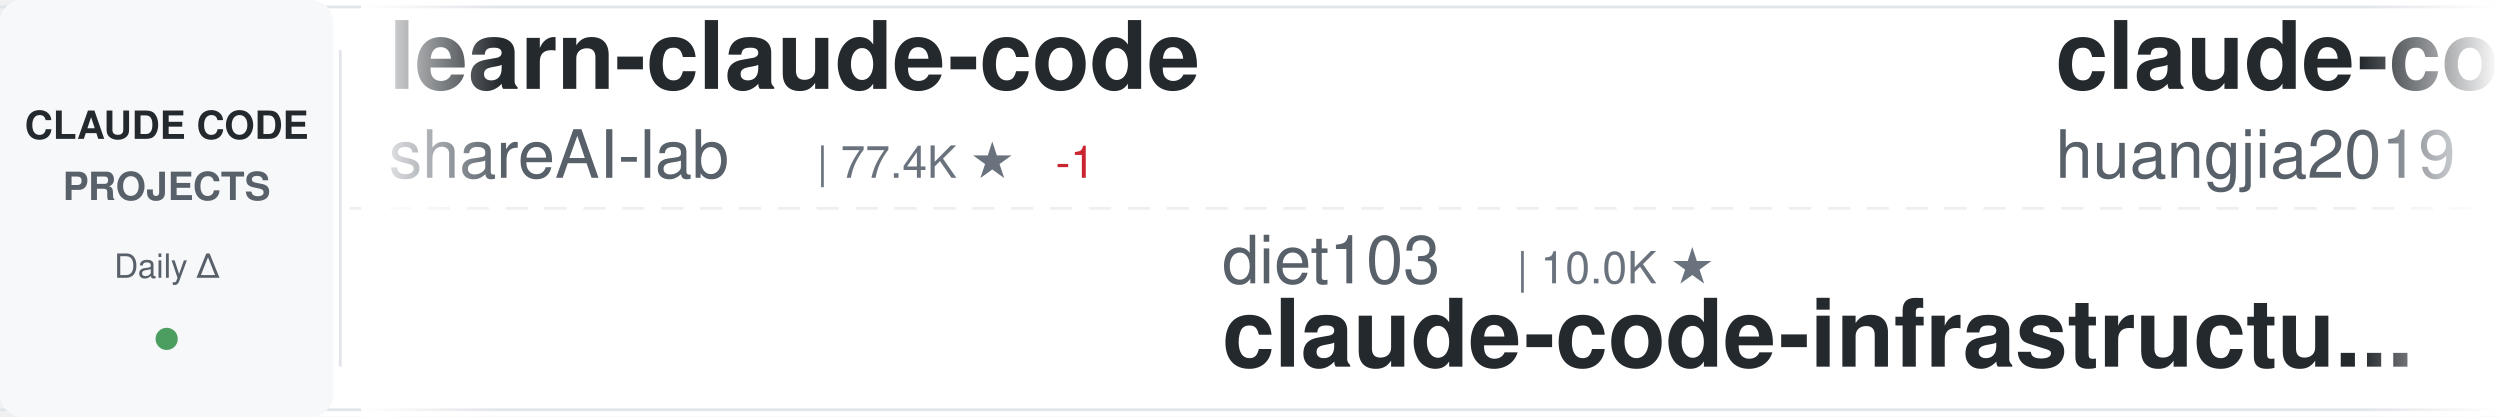
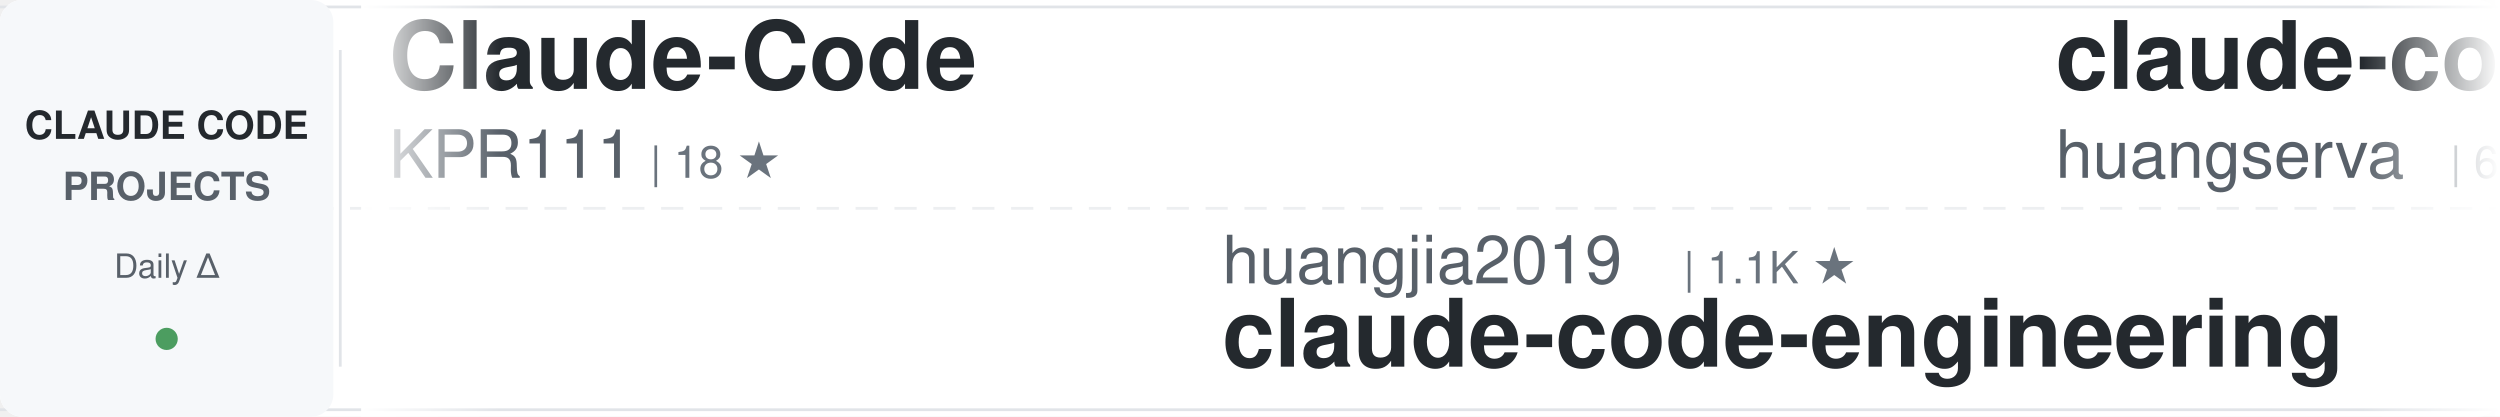
<svg xmlns="http://www.w3.org/2000/svg" width="900" height="150">
  <defs>
    <linearGradient id="awesomeLeftFade" x1="0%" y1="0%" x2="100%" y2="0%">
      <stop offset="0%" style="stop-color:#ffffff;stop-opacity:1" />
      <stop offset="100%" style="stop-color:#ffffff;stop-opacity:0" />
    </linearGradient>
    <linearGradient id="awesomeRightFade" x1="0%" y1="0%" x2="100%" y2="0%">
      <stop offset="0%" style="stop-color:#ffffff;stop-opacity:0" />
      <stop offset="100%" style="stop-color:#ffffff;stop-opacity:1" />
    </linearGradient>
  </defs>
  <rect width="900" height="150" fill="#ffffff" rx="8" />
  <rect x="0" y="2" width="900" height="1" fill="#e1e4e8" />
  <rect x="0" y="147" width="900" height="1" fill="#e1e4e8" />
  <line x1="0" y1="75" x2="900" y2="75" stroke="#e1e4e8" stroke-width="1" stroke-dasharray="8 6" opacity="0.6" />
  <rect x="0" y="0" width="120" height="150" fill="#f6f8fa" rx="8" />
  <text x="60" y="50" font-family="-apple-system, BlinkMacSystemFont, 'Segoe UI', Helvetica, Arial, sans-serif" font-size="14" font-weight="600" fill="#24292e" text-anchor="middle">CLAUDE CODE</text>
  <text x="60" y="72" font-family="-apple-system, BlinkMacSystemFont, 'Segoe UI', Helvetica, Arial, sans-serif" font-size="14" font-weight="600" fill="#586069" text-anchor="middle">PROJECTS</text>
  <text x="60" y="100" font-family="-apple-system, BlinkMacSystemFont, 'Segoe UI', Helvetica, Arial, sans-serif" font-size="12" font-weight="500" fill="#586069" text-anchor="middle">Daily Δ</text>
  <circle cx="60" cy="122" r="4" fill="#22863a" opacity="0.8" />
  <rect x="122" y="18" width="1" height="114" fill="#e1e4e8" />
  <clipPath id="awesomeTickerClip">
    <rect x="130" y="0" width="770" height="150" />
  </clipPath>
  <g clip-path="url(#awesomeTickerClip)">
    <g id="awesomeTickerItems">
      <animateTransform attributeName="transform" attributeType="XML" type="translate" from="0 0" to="-3000 0" dur="54s" repeatCount="indefinite" />
      <g transform="translate(0, 0)">
-         <text x="140" y="32" font-family="-apple-system, BlinkMacSystemFont, 'Segoe UI', Helvetica, Arial, sans-serif" font-size="34" font-weight="600" fill="#24292e">learn-claude-code</text>
-         <text x="140" y="64" font-family="-apple-system, BlinkMacSystemFont, 'Segoe UI', Helvetica, Arial, sans-serif" font-size="24" font-weight="400" fill="#586069">shareAI-lab</text>
-         <text x="294" y="64" font-family="-apple-system, BlinkMacSystemFont, 'Segoe UI', Helvetica, Arial, sans-serif" font-size="16" font-weight="500" fill="#6a737d">| 77.4K ★</text>
-         <text x="380" y="64" font-family="-apple-system, BlinkMacSystemFont, 'Segoe UI', Helvetica, Arial, sans-serif" font-size="16" font-weight="500" fill="#cb2431"> -1</text>
+         <text x="140" y="32" font-family="-apple-system, BlinkMacSystemFont, 'Segoe UI', Helvetica, Arial, sans-serif" font-size="34" font-weight="600" fill="#24292e">Claude-Code</text>
+         <text x="140" y="64" font-family="-apple-system, BlinkMacSystemFont, 'Segoe UI', Helvetica, Arial, sans-serif" font-size="24" font-weight="400" fill="#586069">KPR111</text>
+         <text x="234" y="64" font-family="-apple-system, BlinkMacSystemFont, 'Segoe UI', Helvetica, Arial, sans-serif" font-size="16" font-weight="500" fill="#6a737d">| 18 ★</text>
      </g>
      <g transform="translate(300, 0)">
-         <text x="140" y="102" font-family="-apple-system, BlinkMacSystemFont, 'Segoe UI', Helvetica, Arial, sans-serif" font-size="24" font-weight="400" fill="#586069">diet103</text>
-         <text x="246" y="102" font-family="-apple-system, BlinkMacSystemFont, 'Segoe UI', Helvetica, Arial, sans-serif" font-size="16" font-weight="500" fill="#6a737d">| 10.0K ★</text>
-         <text x="140" y="132" font-family="-apple-system, BlinkMacSystemFont, 'Segoe UI', Helvetica, Arial, sans-serif" font-size="34" font-weight="600" fill="#24292e">claude-code-infrastructu...</text>
+         <text x="140" y="102" font-family="-apple-system, BlinkMacSystemFont, 'Segoe UI', Helvetica, Arial, sans-serif" font-size="24" font-weight="400" fill="#586069">huangjia2019</text>
+         <text x="306" y="102" font-family="-apple-system, BlinkMacSystemFont, 'Segoe UI', Helvetica, Arial, sans-serif" font-size="16" font-weight="500" fill="#6a737d">| 1.1K ★</text>
+         <text x="140" y="132" font-family="-apple-system, BlinkMacSystemFont, 'Segoe UI', Helvetica, Arial, sans-serif" font-size="34" font-weight="600" fill="#24292e">claude-code-engineering</text>
      </g>
      <g transform="translate(600, 0)">
-         <text x="140" y="32" font-family="-apple-system, BlinkMacSystemFont, 'Segoe UI', Helvetica, Arial, sans-serif" font-size="34" font-weight="600" fill="#24292e">claude-code-engineering</text>
-         <text x="140" y="64" font-family="-apple-system, BlinkMacSystemFont, 'Segoe UI', Helvetica, Arial, sans-serif" font-size="24" font-weight="400" fill="#586069">huangjia2019</text>
-         <text x="306" y="64" font-family="-apple-system, BlinkMacSystemFont, 'Segoe UI', Helvetica, Arial, sans-serif" font-size="16" font-weight="500" fill="#6a737d">| 1.1K ★</text>
+         <text x="140" y="32" font-family="-apple-system, BlinkMacSystemFont, 'Segoe UI', Helvetica, Arial, sans-serif" font-size="34" font-weight="600" fill="#24292e">claude-code-cli</text>
+         <text x="140" y="64" font-family="-apple-system, BlinkMacSystemFont, 'Segoe UI', Helvetica, Arial, sans-serif" font-size="24" font-weight="400" fill="#586069">huangserva</text>
+         <text x="282" y="64" font-family="-apple-system, BlinkMacSystemFont, 'Segoe UI', Helvetica, Arial, sans-serif" font-size="16" font-weight="500" fill="#6a737d">| 630 ★</text>
      </g>
      <g transform="translate(900, 0)">
-         <text x="140" y="102" font-family="-apple-system, BlinkMacSystemFont, 'Segoe UI', Helvetica, Arial, sans-serif" font-size="24" font-weight="400" fill="#586069">VILA-Lab</text>
-         <text x="258" y="102" font-family="-apple-system, BlinkMacSystemFont, 'Segoe UI', Helvetica, Arial, sans-serif" font-size="16" font-weight="500" fill="#6a737d">| 2.1K ★</text>
-         <text x="335" y="102" font-family="-apple-system, BlinkMacSystemFont, 'Segoe UI', Helvetica, Arial, sans-serif" font-size="16" font-weight="500" fill="#cb2431"> -1</text>
-         <text x="140" y="132" font-family="-apple-system, BlinkMacSystemFont, 'Segoe UI', Helvetica, Arial, sans-serif" font-size="34" font-weight="600" fill="#24292e">Dive-into-Claude-Code</text>
+         <text x="140" y="102" font-family="-apple-system, BlinkMacSystemFont, 'Segoe UI', Helvetica, Arial, sans-serif" font-size="24" font-weight="400" fill="#586069">anthropics</text>
+         <text x="282" y="102" font-family="-apple-system, BlinkMacSystemFont, 'Segoe UI', Helvetica, Arial, sans-serif" font-size="16" font-weight="500" fill="#6a737d">| 177.5K ★</text>
+         <text x="377" y="102" font-family="-apple-system, BlinkMacSystemFont, 'Segoe UI', Helvetica, Arial, sans-serif" font-size="16" font-weight="500" fill="#22863a"> +40</text>
+         <text x="140" y="132" font-family="-apple-system, BlinkMacSystemFont, 'Segoe UI', Helvetica, Arial, sans-serif" font-size="34" font-weight="600" fill="#24292e">skills</text>
      </g>
      <g transform="translate(1200, 0)">
-         <text x="140" y="32" font-family="-apple-system, BlinkMacSystemFont, 'Segoe UI', Helvetica, Arial, sans-serif" font-size="34" font-weight="600" fill="#24292e">claude-code-webui</text>
-         <text x="140" y="64" font-family="-apple-system, BlinkMacSystemFont, 'Segoe UI', Helvetica, Arial, sans-serif" font-size="24" font-weight="400" fill="#586069">sugyan</text>
-         <text x="234" y="64" font-family="-apple-system, BlinkMacSystemFont, 'Segoe UI', Helvetica, Arial, sans-serif" font-size="16" font-weight="500" fill="#6a737d">| 1.1K ★</text>
+         <text x="140" y="32" font-family="-apple-system, BlinkMacSystemFont, 'Segoe UI', Helvetica, Arial, sans-serif" font-size="34" font-weight="600" fill="#24292e">ECC</text>
+         <text x="140" y="64" font-family="-apple-system, BlinkMacSystemFont, 'Segoe UI', Helvetica, Arial, sans-serif" font-size="24" font-weight="400" fill="#586069">affaan-m</text>
+         <text x="258" y="64" font-family="-apple-system, BlinkMacSystemFont, 'Segoe UI', Helvetica, Arial, sans-serif" font-size="16" font-weight="500" fill="#6a737d">| 264.8K ★</text>
+         <text x="353" y="64" font-family="-apple-system, BlinkMacSystemFont, 'Segoe UI', Helvetica, Arial, sans-serif" font-size="16" font-weight="500" fill="#22863a"> +86</text>
      </g>
      <g transform="translate(1500, 0)">
-         <text x="140" y="102" font-family="-apple-system, BlinkMacSystemFont, 'Segoe UI', Helvetica, Arial, sans-serif" font-size="24" font-weight="400" fill="#586069">digitalsamba</text>
-         <text x="306" y="102" font-family="-apple-system, BlinkMacSystemFont, 'Segoe UI', Helvetica, Arial, sans-serif" font-size="16" font-weight="500" fill="#6a737d">| 2.1K ★</text>
+         <text x="140" y="102" font-family="-apple-system, BlinkMacSystemFont, 'Segoe UI', Helvetica, Arial, sans-serif" font-size="24" font-weight="400" fill="#586069">fuergaosi233</text>
+         <text x="306" y="102" font-family="-apple-system, BlinkMacSystemFont, 'Segoe UI', Helvetica, Arial, sans-serif" font-size="16" font-weight="500" fill="#6a737d">| 2.8K ★</text>
        <text x="383" y="102" font-family="-apple-system, BlinkMacSystemFont, 'Segoe UI', Helvetica, Arial, sans-serif" font-size="16" font-weight="500" fill="#22863a"> +1</text>
-         <text x="140" y="132" font-family="-apple-system, BlinkMacSystemFont, 'Segoe UI', Helvetica, Arial, sans-serif" font-size="34" font-weight="600" fill="#24292e">claude-code-video-toolki...</text>
+         <text x="140" y="132" font-family="-apple-system, BlinkMacSystemFont, 'Segoe UI', Helvetica, Arial, sans-serif" font-size="34" font-weight="600" fill="#24292e">claude-code-proxy</text>
      </g>
      <g transform="translate(1800, 0)">
-         <text x="140" y="32" font-family="-apple-system, BlinkMacSystemFont, 'Segoe UI', Helvetica, Arial, sans-serif" font-size="34" font-weight="600" fill="#24292e">claude-code-source</text>
-         <text x="140" y="64" font-family="-apple-system, BlinkMacSystemFont, 'Segoe UI', Helvetica, Arial, sans-serif" font-size="24" font-weight="400" fill="#586069">JrCx7scC</text>
-         <text x="258" y="64" font-family="-apple-system, BlinkMacSystemFont, 'Segoe UI', Helvetica, Arial, sans-serif" font-size="16" font-weight="500" fill="#6a737d">| 376 ★</text>
+         <text x="140" y="32" font-family="-apple-system, BlinkMacSystemFont, 'Segoe UI', Helvetica, Arial, sans-serif" font-size="34" font-weight="600" fill="#24292e">claude-code-harness</text>
+         <text x="140" y="64" font-family="-apple-system, BlinkMacSystemFont, 'Segoe UI', Helvetica, Arial, sans-serif" font-size="24" font-weight="400" fill="#586069">Chachamaru127</text>
+         <text x="318" y="64" font-family="-apple-system, BlinkMacSystemFont, 'Segoe UI', Helvetica, Arial, sans-serif" font-size="16" font-weight="500" fill="#6a737d">| 3.1K ★</text>
+         <text x="395" y="64" font-family="-apple-system, BlinkMacSystemFont, 'Segoe UI', Helvetica, Arial, sans-serif" font-size="16" font-weight="500" fill="#22863a"> +1</text>
      </g>
      <g transform="translate(2100, 0)">
-         <text x="140" y="102" font-family="-apple-system, BlinkMacSystemFont, 'Segoe UI', Helvetica, Arial, sans-serif" font-size="24" font-weight="400" fill="#586069">wanshuiyin</text>
-         <text x="282" y="102" font-family="-apple-system, BlinkMacSystemFont, 'Segoe UI', Helvetica, Arial, sans-serif" font-size="16" font-weight="500" fill="#6a737d">| 16.5K ★</text>
-         <text x="368" y="102" font-family="-apple-system, BlinkMacSystemFont, 'Segoe UI', Helvetica, Arial, sans-serif" font-size="16" font-weight="500" fill="#22863a"> +4</text>
-         <text x="140" y="132" font-family="-apple-system, BlinkMacSystemFont, 'Segoe UI', Helvetica, Arial, sans-serif" font-size="34" font-weight="600" fill="#24292e">Auto-claude-code-researc...</text>
+         <text x="140" y="102" font-family="-apple-system, BlinkMacSystemFont, 'Segoe UI', Helvetica, Arial, sans-serif" font-size="24" font-weight="400" fill="#586069">kodu-ai</text>
+         <text x="246" y="102" font-family="-apple-system, BlinkMacSystemFont, 'Segoe UI', Helvetica, Arial, sans-serif" font-size="16" font-weight="500" fill="#6a737d">| 5.2K ★</text>
+         <text x="140" y="132" font-family="-apple-system, BlinkMacSystemFont, 'Segoe UI', Helvetica, Arial, sans-serif" font-size="34" font-weight="600" fill="#24292e">claude-coder</text>
      </g>
      <g transform="translate(2400, 0)">
-         <text x="140" y="32" font-family="-apple-system, BlinkMacSystemFont, 'Segoe UI', Helvetica, Arial, sans-serif" font-size="34" font-weight="600" fill="#24292e">claude-code-source-code</text>
-         <text x="140" y="64" font-family="-apple-system, BlinkMacSystemFont, 'Segoe UI', Helvetica, Arial, sans-serif" font-size="24" font-weight="400" fill="#586069">777genius</text>
-         <text x="270" y="64" font-family="-apple-system, BlinkMacSystemFont, 'Segoe UI', Helvetica, Arial, sans-serif" font-size="16" font-weight="500" fill="#6a737d">| 932 ★</text>
+         <text x="140" y="32" font-family="-apple-system, BlinkMacSystemFont, 'Segoe UI', Helvetica, Arial, sans-serif" font-size="34" font-weight="600" fill="#24292e">claude-code-source</text>
+         <text x="140" y="64" font-family="-apple-system, BlinkMacSystemFont, 'Segoe UI', Helvetica, Arial, sans-serif" font-size="24" font-weight="400" fill="#586069">hangsman</text>
+         <text x="258" y="64" font-family="-apple-system, BlinkMacSystemFont, 'Segoe UI', Helvetica, Arial, sans-serif" font-size="16" font-weight="500" fill="#6a737d">| 795 ★</text>
      </g>
      <g transform="translate(2700, 0)">
-         <text x="140" y="102" font-family="-apple-system, BlinkMacSystemFont, 'Segoe UI', Helvetica, Arial, sans-serif" font-size="24" font-weight="400" fill="#586069">musistudio</text>
-         <text x="282" y="102" font-family="-apple-system, BlinkMacSystemFont, 'Segoe UI', Helvetica, Arial, sans-serif" font-size="16" font-weight="500" fill="#6a737d">| 37.4K ★</text>
-         <text x="368" y="102" font-family="-apple-system, BlinkMacSystemFont, 'Segoe UI', Helvetica, Arial, sans-serif" font-size="16" font-weight="500" fill="#22863a"> +4</text>
-         <text x="140" y="132" font-family="-apple-system, BlinkMacSystemFont, 'Segoe UI', Helvetica, Arial, sans-serif" font-size="34" font-weight="600" fill="#24292e">claude-code-router</text>
+         <text x="140" y="102" font-family="-apple-system, BlinkMacSystemFont, 'Segoe UI', Helvetica, Arial, sans-serif" font-size="24" font-weight="400" fill="#586069">edmund-io</text>
+         <text x="270" y="102" font-family="-apple-system, BlinkMacSystemFont, 'Segoe UI', Helvetica, Arial, sans-serif" font-size="16" font-weight="500" fill="#6a737d">| 1.5K ★</text>
+         <text x="140" y="132" font-family="-apple-system, BlinkMacSystemFont, 'Segoe UI', Helvetica, Arial, sans-serif" font-size="34" font-weight="600" fill="#24292e">edmunds-claude-code</text>
      </g>
      <g transform="translate(3000, 0)">
-         <text x="140" y="32" font-family="-apple-system, BlinkMacSystemFont, 'Segoe UI', Helvetica, Arial, sans-serif" font-size="34" font-weight="600" fill="#24292e">learn-claude-code</text>
-         <text x="140" y="64" font-family="-apple-system, BlinkMacSystemFont, 'Segoe UI', Helvetica, Arial, sans-serif" font-size="24" font-weight="400" fill="#586069">shareAI-lab</text>
-         <text x="294" y="64" font-family="-apple-system, BlinkMacSystemFont, 'Segoe UI', Helvetica, Arial, sans-serif" font-size="16" font-weight="500" fill="#6a737d">| 77.4K ★</text>
-         <text x="380" y="64" font-family="-apple-system, BlinkMacSystemFont, 'Segoe UI', Helvetica, Arial, sans-serif" font-size="16" font-weight="500" fill="#cb2431"> -1</text>
+         <text x="140" y="32" font-family="-apple-system, BlinkMacSystemFont, 'Segoe UI', Helvetica, Arial, sans-serif" font-size="34" font-weight="600" fill="#24292e">Claude-Code</text>
+         <text x="140" y="64" font-family="-apple-system, BlinkMacSystemFont, 'Segoe UI', Helvetica, Arial, sans-serif" font-size="24" font-weight="400" fill="#586069">KPR111</text>
+         <text x="234" y="64" font-family="-apple-system, BlinkMacSystemFont, 'Segoe UI', Helvetica, Arial, sans-serif" font-size="16" font-weight="500" fill="#6a737d">| 18 ★</text>
      </g>
      <g transform="translate(3300, 0)">
-         <text x="140" y="102" font-family="-apple-system, BlinkMacSystemFont, 'Segoe UI', Helvetica, Arial, sans-serif" font-size="24" font-weight="400" fill="#586069">diet103</text>
-         <text x="246" y="102" font-family="-apple-system, BlinkMacSystemFont, 'Segoe UI', Helvetica, Arial, sans-serif" font-size="16" font-weight="500" fill="#6a737d">| 10.0K ★</text>
-         <text x="140" y="132" font-family="-apple-system, BlinkMacSystemFont, 'Segoe UI', Helvetica, Arial, sans-serif" font-size="34" font-weight="600" fill="#24292e">claude-code-infrastructu...</text>
+         <text x="140" y="102" font-family="-apple-system, BlinkMacSystemFont, 'Segoe UI', Helvetica, Arial, sans-serif" font-size="24" font-weight="400" fill="#586069">huangjia2019</text>
+         <text x="306" y="102" font-family="-apple-system, BlinkMacSystemFont, 'Segoe UI', Helvetica, Arial, sans-serif" font-size="16" font-weight="500" fill="#6a737d">| 1.1K ★</text>
+         <text x="140" y="132" font-family="-apple-system, BlinkMacSystemFont, 'Segoe UI', Helvetica, Arial, sans-serif" font-size="34" font-weight="600" fill="#24292e">claude-code-engineering</text>
      </g>
      <g transform="translate(3600, 0)">
-         <text x="140" y="32" font-family="-apple-system, BlinkMacSystemFont, 'Segoe UI', Helvetica, Arial, sans-serif" font-size="34" font-weight="600" fill="#24292e">claude-code-engineering</text>
-         <text x="140" y="64" font-family="-apple-system, BlinkMacSystemFont, 'Segoe UI', Helvetica, Arial, sans-serif" font-size="24" font-weight="400" fill="#586069">huangjia2019</text>
-         <text x="306" y="64" font-family="-apple-system, BlinkMacSystemFont, 'Segoe UI', Helvetica, Arial, sans-serif" font-size="16" font-weight="500" fill="#6a737d">| 1.1K ★</text>
+         <text x="140" y="32" font-family="-apple-system, BlinkMacSystemFont, 'Segoe UI', Helvetica, Arial, sans-serif" font-size="34" font-weight="600" fill="#24292e">claude-code-cli</text>
+         <text x="140" y="64" font-family="-apple-system, BlinkMacSystemFont, 'Segoe UI', Helvetica, Arial, sans-serif" font-size="24" font-weight="400" fill="#586069">huangserva</text>
+         <text x="282" y="64" font-family="-apple-system, BlinkMacSystemFont, 'Segoe UI', Helvetica, Arial, sans-serif" font-size="16" font-weight="500" fill="#6a737d">| 630 ★</text>
      </g>
      <g transform="translate(3900, 0)">
-         <text x="140" y="102" font-family="-apple-system, BlinkMacSystemFont, 'Segoe UI', Helvetica, Arial, sans-serif" font-size="24" font-weight="400" fill="#586069">VILA-Lab</text>
-         <text x="258" y="102" font-family="-apple-system, BlinkMacSystemFont, 'Segoe UI', Helvetica, Arial, sans-serif" font-size="16" font-weight="500" fill="#6a737d">| 2.1K ★</text>
-         <text x="335" y="102" font-family="-apple-system, BlinkMacSystemFont, 'Segoe UI', Helvetica, Arial, sans-serif" font-size="16" font-weight="500" fill="#cb2431"> -1</text>
-         <text x="140" y="132" font-family="-apple-system, BlinkMacSystemFont, 'Segoe UI', Helvetica, Arial, sans-serif" font-size="34" font-weight="600" fill="#24292e">Dive-into-Claude-Code</text>
+         <text x="140" y="102" font-family="-apple-system, BlinkMacSystemFont, 'Segoe UI', Helvetica, Arial, sans-serif" font-size="24" font-weight="400" fill="#586069">anthropics</text>
+         <text x="282" y="102" font-family="-apple-system, BlinkMacSystemFont, 'Segoe UI', Helvetica, Arial, sans-serif" font-size="16" font-weight="500" fill="#6a737d">| 177.5K ★</text>
+         <text x="377" y="102" font-family="-apple-system, BlinkMacSystemFont, 'Segoe UI', Helvetica, Arial, sans-serif" font-size="16" font-weight="500" fill="#22863a"> +40</text>
+         <text x="140" y="132" font-family="-apple-system, BlinkMacSystemFont, 'Segoe UI', Helvetica, Arial, sans-serif" font-size="34" font-weight="600" fill="#24292e">skills</text>
      </g>
    </g>
  </g>
  <rect x="130" y="0" width="50" height="150" fill="url(#awesomeLeftFade)" />
  <rect x="850" y="0" width="50" height="150" fill="url(#awesomeRightFade)" />
</svg>
